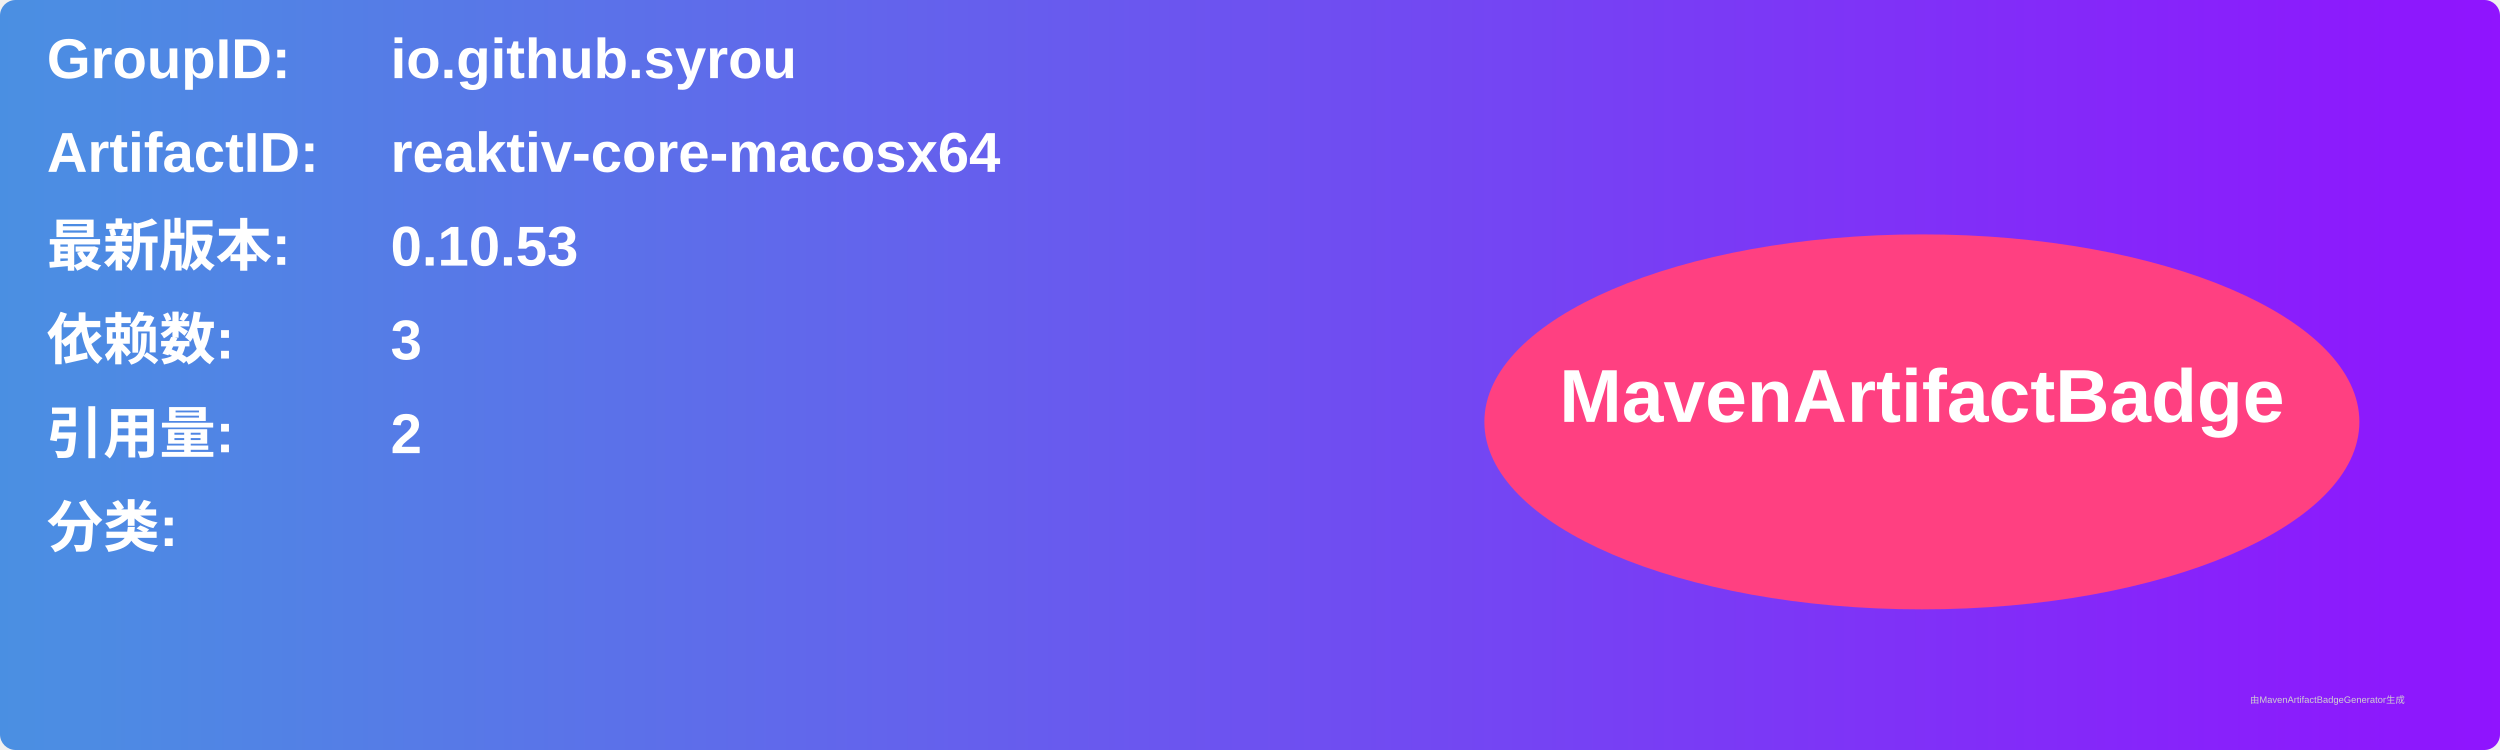
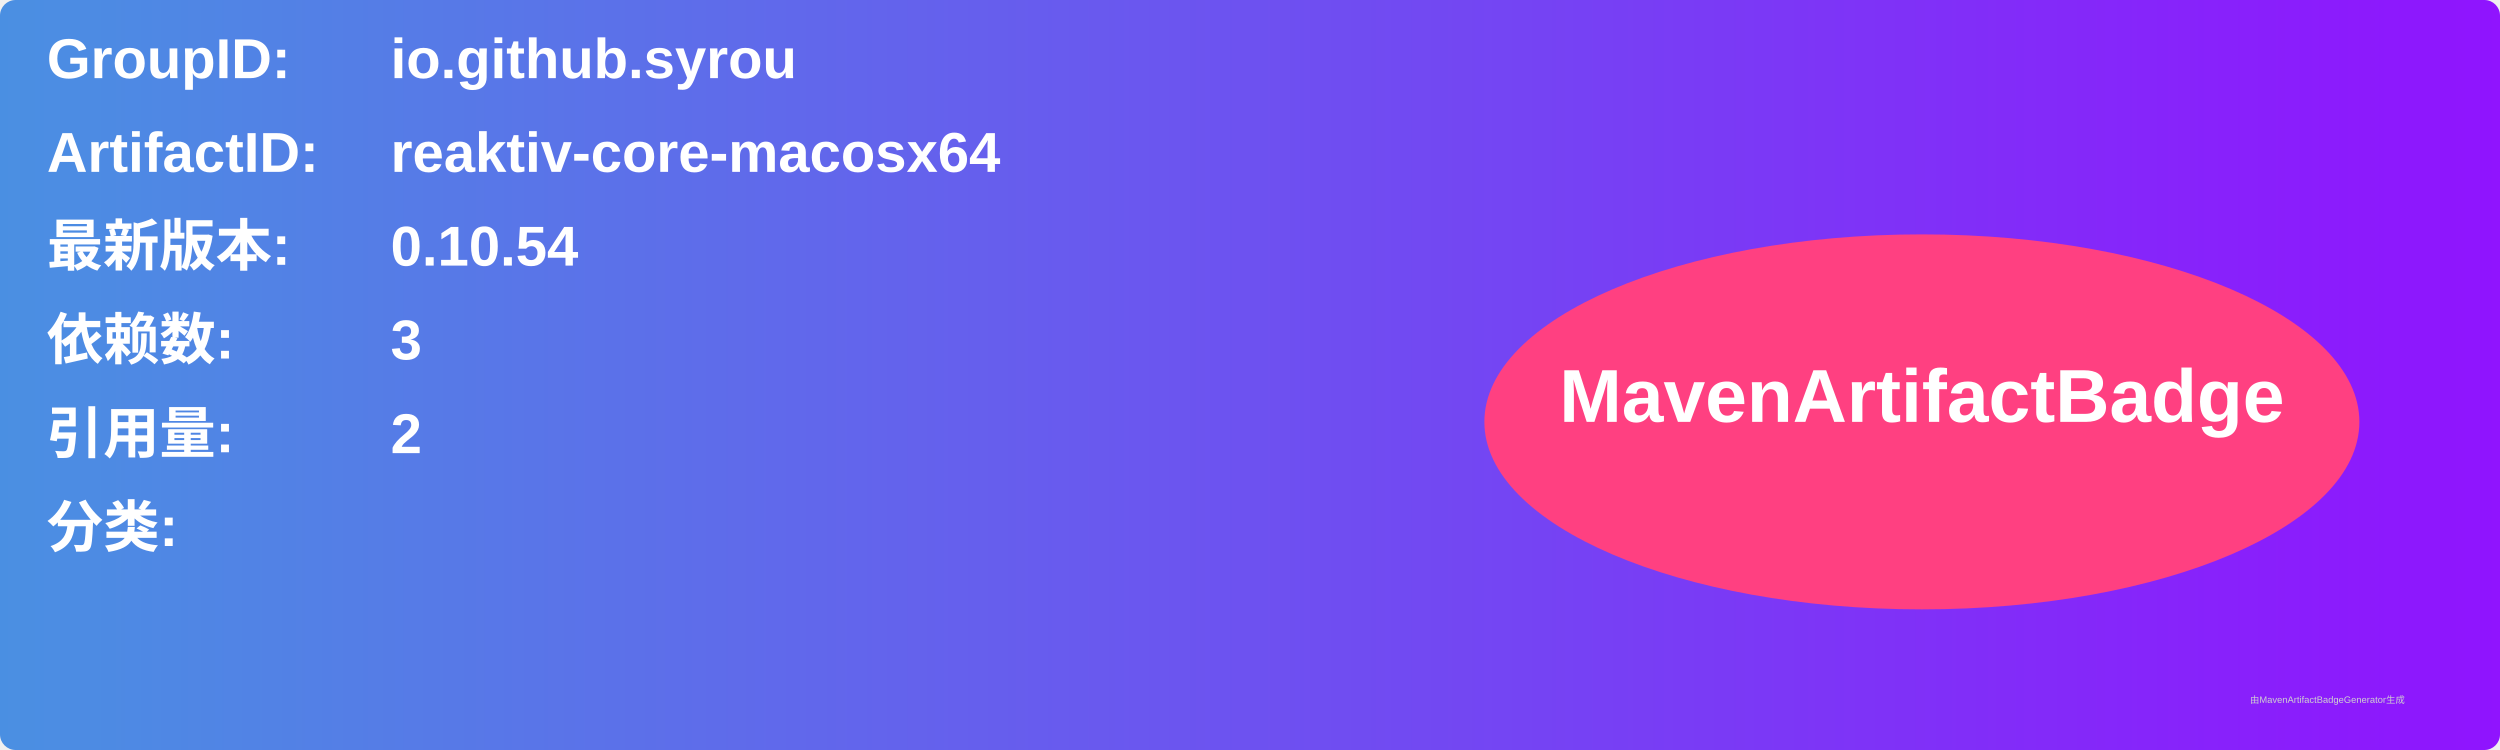
<svg xmlns="http://www.w3.org/2000/svg" width="800" height="240" viewBox="0 0 800 240">
  <linearGradient id="grad" x1="0%" y1="0%" x2="100%" y2="0%">
    <stop offset="0%" stop-color="#4a90e2" />
    <stop offset="100%" stop-color="#9013fe" />
  </linearGradient>
  <rect width="100%" height="100%" rx="5" ry="5" fill="url(#grad)" />
  <g transform="translate(15, 15)">
    <text x="0" y="10" font-family="Arial" font-size="18" fill="white" font-weight="bold" width="260">GroupID:</text>
    <text x="110" y="10" font-family="Arial" font-size="18" fill="white" font-weight="bold" width="460">io.github.syrou</text>
    <text x="0" y="40" font-family="Arial" font-size="18" fill="white" font-weight="bold" width="260">ArtifactID:</text>
    <text x="110" y="40" font-family="Arial" font-size="18" fill="white" font-weight="bold" width="460">reaktiv-core-macosx64</text>
    <text x="0" y="70" font-family="Arial" font-size="18" fill="white" font-weight="bold">最新版本:</text>
    <text x="110" y="70" font-family="Arial" font-size="18" fill="white" font-weight="bold">
-       <tspan font-weight="bold">0.10.53</tspan>
+       <tspan font-weight="bold">0.10.54</tspan>
    </text>
    <text x="0" y="100" font-family="Arial" font-size="18" fill="white" font-weight="bold">依赖数: </text>
    <text x="110" y="100" font-family="Arial" font-size="18" fill="white">
      <tspan font-weight="bold">3</tspan>
    </text>
    <text x="0" y="130" font-family="Arial" font-size="18" fill="white" font-weight="bold">引用量: </text>
    <text x="110" y="130" font-family="Arial" font-size="18" fill="white">
      <tspan font-weight="bold">2</tspan>
    </text>
    <text x="0" y="160" font-family="Arial" font-size="18" fill="white" font-weight="bold">分类:</text>
    <text x="10" y="190" font-family="Arial" font-size="10" fill="white">
      <tspan font-weight="bold" />
    </text>
    <ellipse cx="600" cy="120" rx="140" ry="60" fill="#ff4081" />
    <text x="600" y="120" text-anchor="middle" font-family="Arial" font-size="24" fill="white" font-weight="bold">MavenArtifactBadge</text>
  </g>
  <text x="720" y="225" font-family="Arial" font-size="3" fill="#d0d0d0">由MavenArtifactBadgeGenerator生成</text>
</svg>
